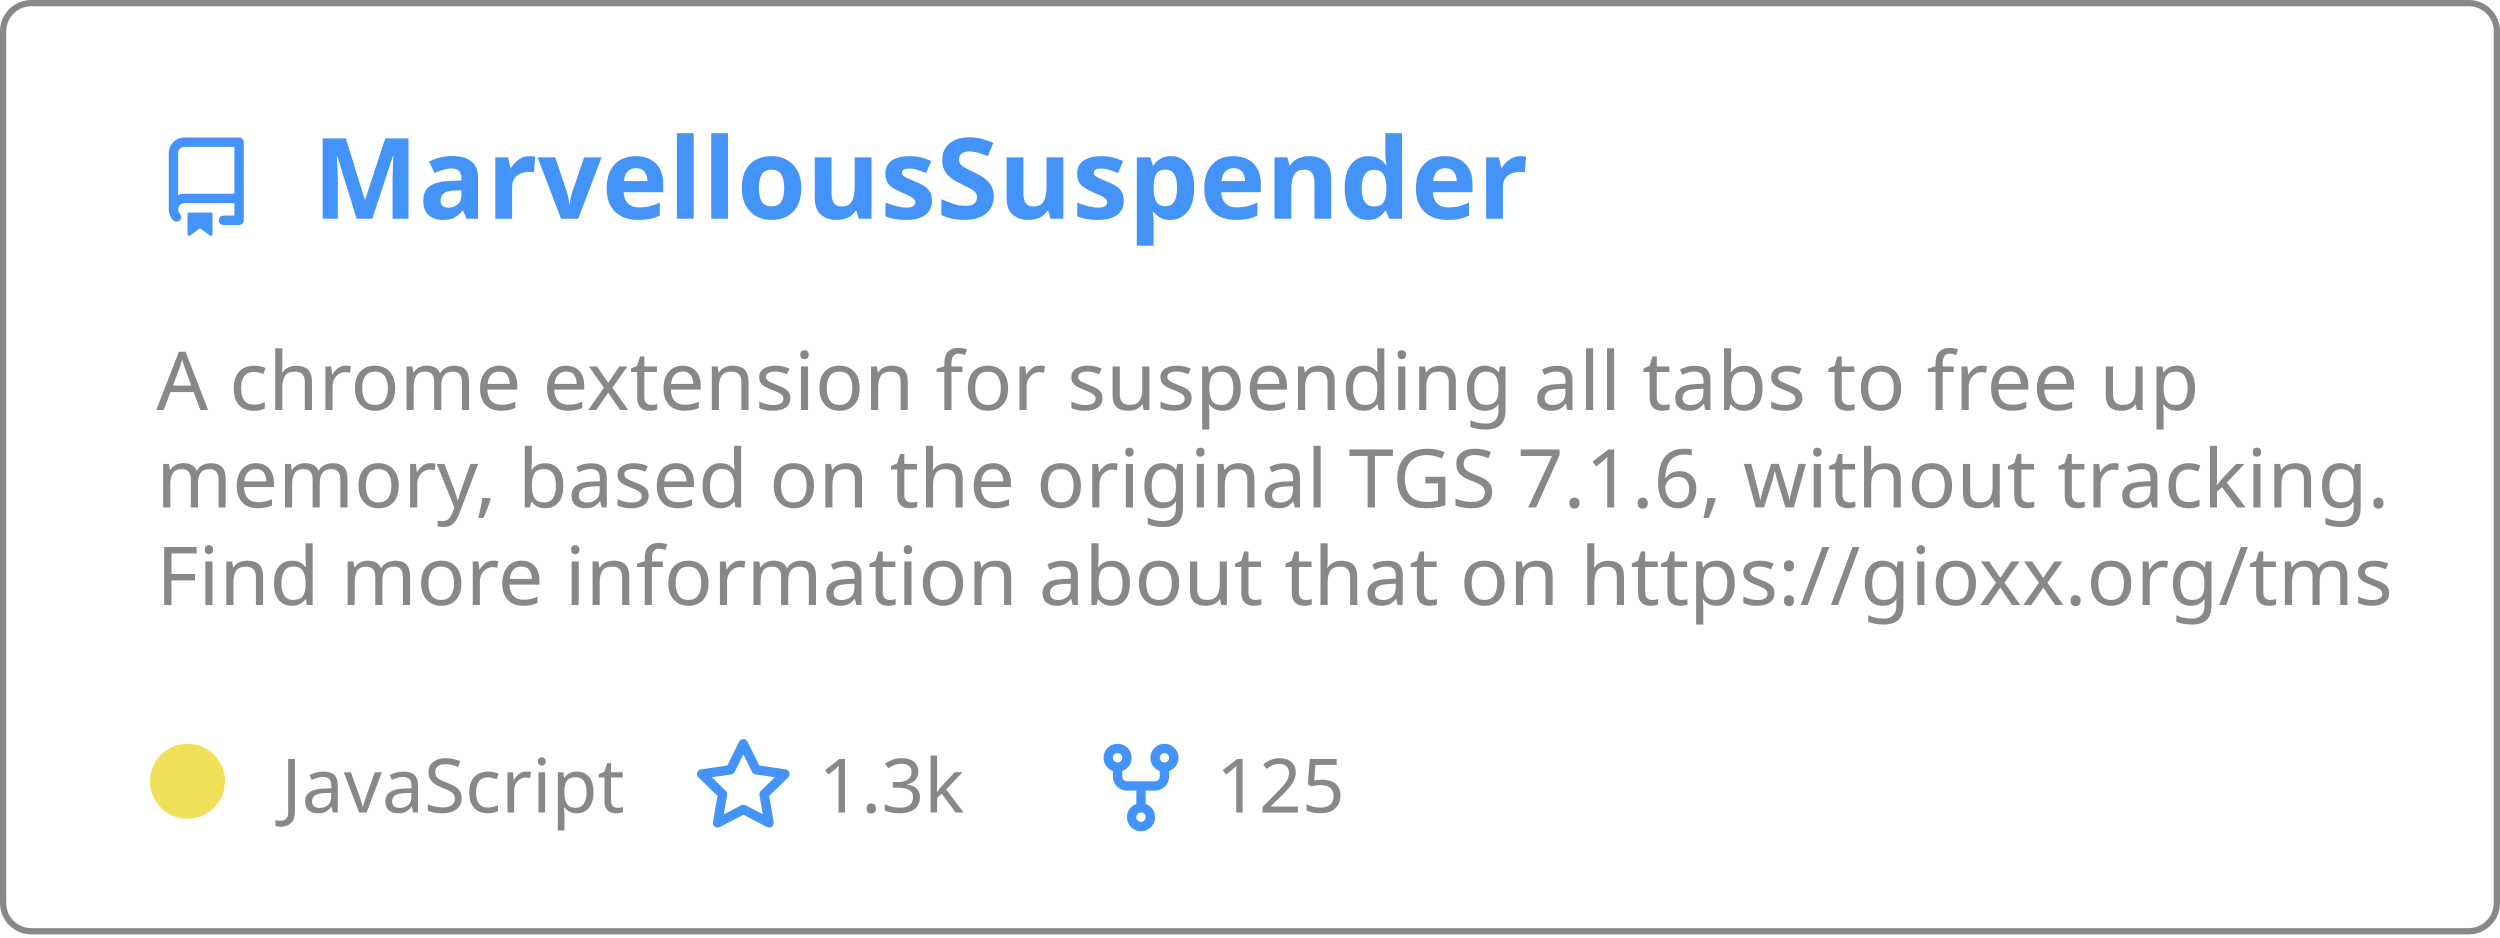
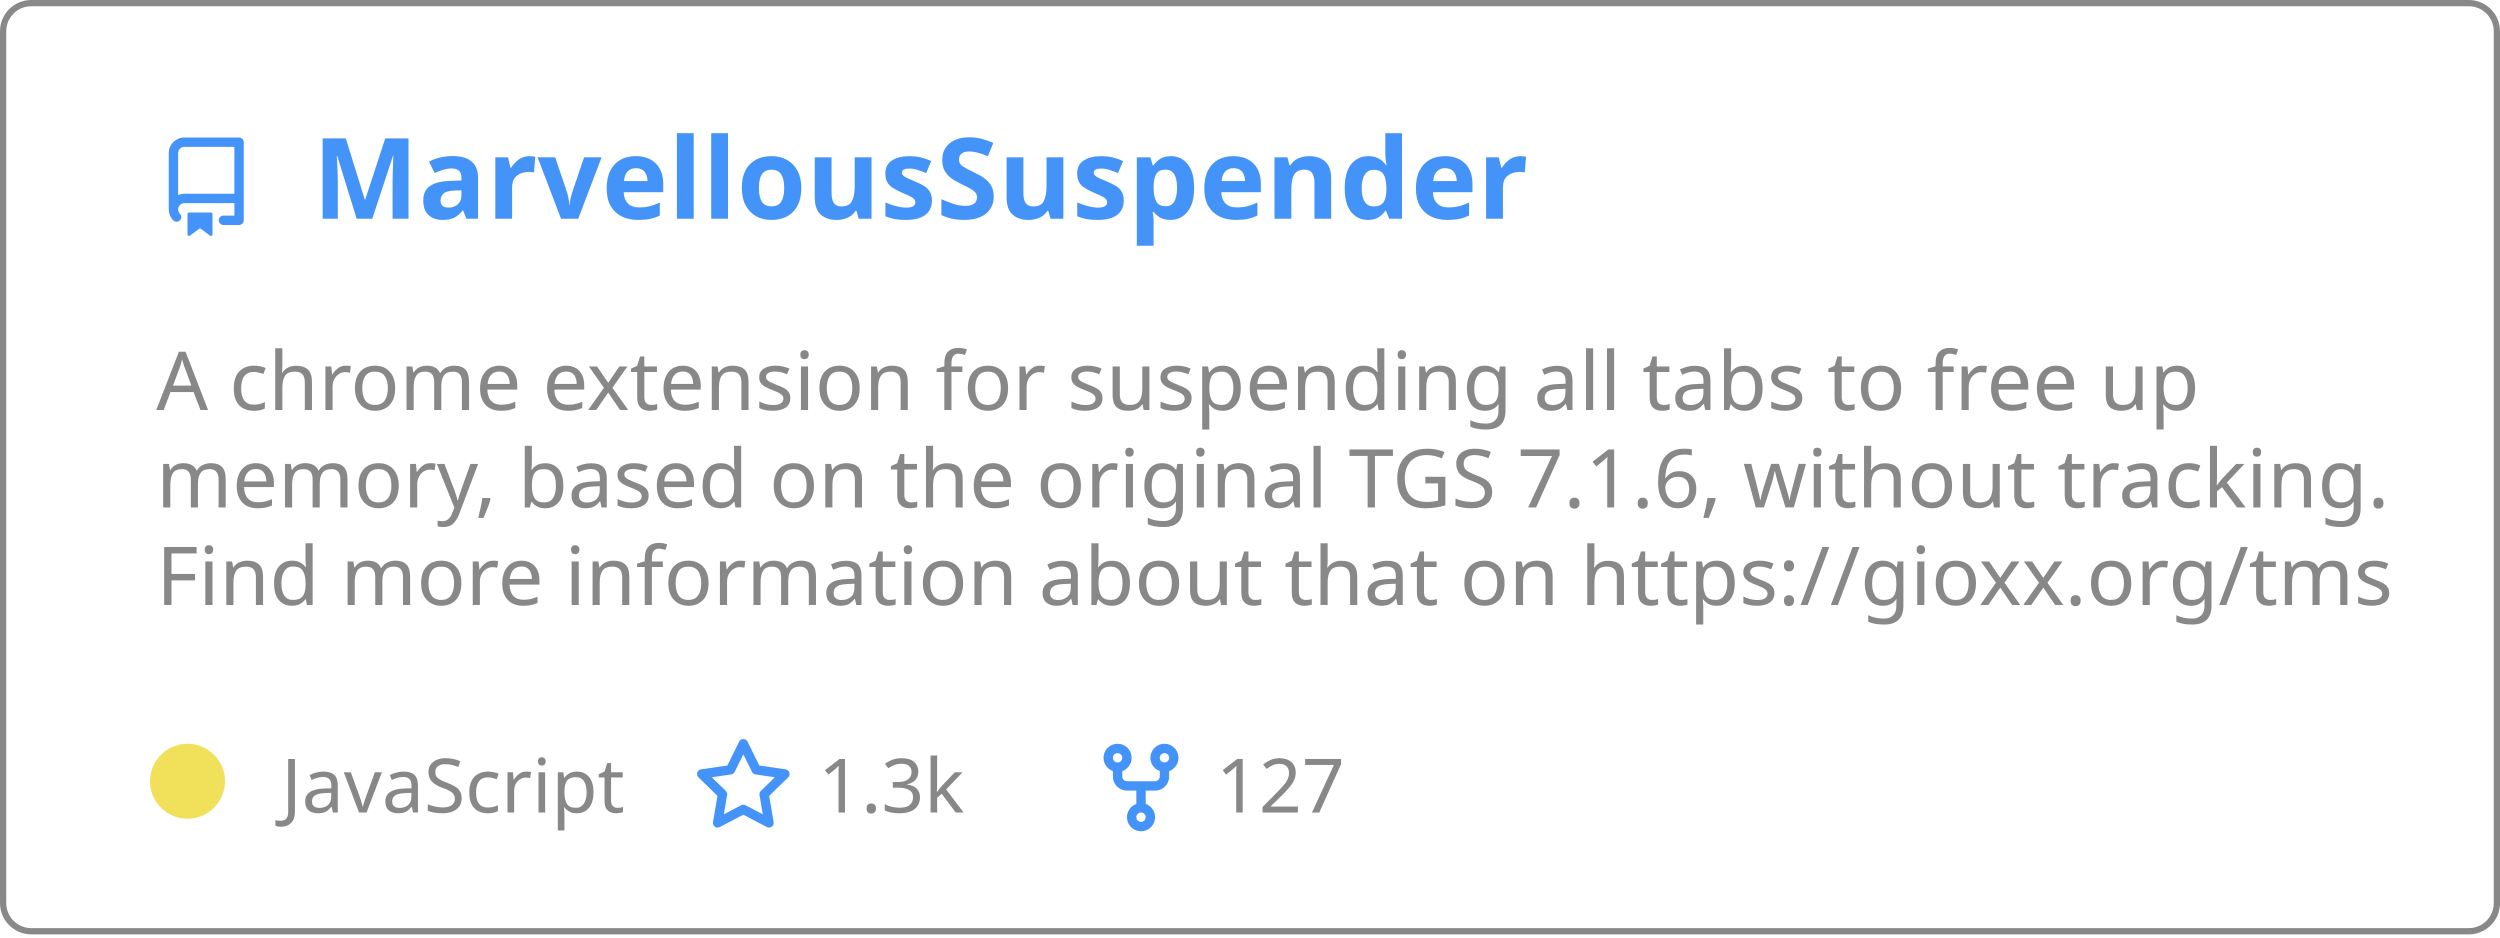
<svg xmlns="http://www.w3.org/2000/svg" width="400" height="150" viewBox="0 0 400 150" fill="none" role="img" aria-labelledby="descId">
  <style>
          .header {
            font: 600 18px 'Segoe UI', Ubuntu, Sans-Serif;
            fill: #4493F8;
            animation: fadeInAnimation 0.8s ease-in-out forwards;
          }
          @supports(-moz-appearance: auto) {
            /* Selector detects Firefox */
            .header { font-size: 15.5px; }
          }
          
    .description { font: 400 13px 'Segoe UI', Ubuntu, Sans-Serif; fill: #888888 }
    .gray { font: 400 12px 'Segoe UI', Ubuntu, Sans-Serif; fill: #888888 }
    .icon { fill: #4493F8 }
    .badge { font: 600 11px 'Segoe UI', Ubuntu, Sans-Serif; }
    .badge rect { opacity: 0.2 }
  

          
      /* Animations */
      @keyframes scaleInAnimation {
        from {
          transform: translate(-5px, 5px) scale(0);
        }
        to {
          transform: translate(-5px, 5px) scale(1);
        }
      }
      @keyframes fadeInAnimation {
        from {
          opacity: 0;
        }
        to {
          opacity: 1;
        }
      }
    
          * { animation-duration: 0s !important; animation-delay: 0s !important; }
        </style>
  <rect data-testid="card-bg" x="0.5" y="0.5" rx="4.5" height="99%" stroke="#888888" width="399" fill="#ffffff00" stroke-opacity="1" />
  <g data-testid="card-title" transform="translate(25, 35)">
    <g transform="translate(0, 0)">
      <svg class="icon" x="0" y="-13" viewBox="0 0 16 16" version="1.1" width="16" height="16">
        <path fill-rule="evenodd" d="M2 2.5A2.5 2.5 0 014.5 0h8.75a.75.75 0 01.75.75v12.5a.75.75 0 01-.75.75h-2.5a.75.75 0 110-1.5h1.75v-2h-8a1 1 0 00-.714 1.7.75.75 0 01-1.072 1.05A2.495 2.495 0 012 11.5v-9zm10.5-1V9h-8c-.356 0-.694.074-1 .208V2.5a1 1 0 011-1h8zM5 12.25v3.25a.25.25 0 00.4.2l1.45-1.087a.25.25 0 01.3 0L8.6 15.7a.25.25 0 00.4-.2v-3.25a.25.25 0 00-.25-.25h-3.5a.25.25 0 00-.25.25z" />
      </svg>
    </g>
    <g transform="translate(25, 0)">
      <text x="0" y="0" class="header" data-testid="header">MarvellousSuspender</text>
    </g>
  </g>
  <g data-testid="main-card-body" transform="translate(0, 55)">
    <text class="description" x="25" y="-5">
      <tspan dy="1.2em" x="25">A chrome extension for suspending all tabs to free up</tspan>
      <tspan dy="1.2em" x="25">memory, based on the original TGS 7.1.6, without tracking.</tspan>
      <tspan dy="1.2em" x="25">Find more information about that on https://gioxx.org/tms</tspan>
    </text>
    <g transform="translate(30, 75)">
      <g transform="translate(0, 0)">
        <g data-testid="primary-lang">
          <circle data-testid="lang-color" cx="0" cy="-5" r="6" fill="#f1e05a" />
          <text data-testid="lang-name" class="gray" x="15">JavaScript</text>
        </g>
      </g>
      <g transform="translate(80.93125, 0)">
        <g transform="translate(0, 0)">
          <svg class="icon" y="-12" viewBox="0 0 16 16" version="1.1" width="16" height="16">
            <path fill-rule="evenodd" d="M8 .25a.75.75 0 01.673.418l1.882 3.815 4.21.612a.75.75 0 01.416 1.279l-3.046 2.97.719 4.192a.75.75 0 01-1.088.791L8 12.347l-3.766 1.98a.75.75 0 01-1.088-.79l.72-4.194L.818 6.374a.75.75 0 01.416-1.28l4.21-.611L7.327.668A.75.75 0 018 .25zm0 2.445L6.615 5.5a.75.75 0 01-.564.41l-3.097.45 2.24 2.184a.75.75 0 01.216.664l-.528 3.084 2.769-1.456a.75.75 0 01.698 0l2.77 1.456-.53-3.084a.75.75 0 01.216-.664l2.24-2.183-3.096-.45a.75.75 0 01-.564-.41L8 2.694v.001z" />
          </svg>
        </g>
        <g transform="translate(20, 0)">
          <text data-testid="stargazers" class="gray">
        1.3k
      </text>
        </g>
      </g>
      <g transform="translate(144.5625, 0)">
        <g transform="translate(0, 0)">
          <svg class="icon" y="-12" viewBox="0 0 16 16" version="1.1" width="16" height="16">
            <path fill-rule="evenodd" d="M5 3.25a.75.75 0 11-1.5 0 .75.75 0 011.5 0zm0 2.122a2.25 2.25 0 10-1.5 0v.878A2.25 2.25 0 005.75 8.5h1.5v2.128a2.251 2.251 0 101.5 0V8.5h1.5a2.25 2.25 0 002.25-2.25v-.878a2.25 2.25 0 10-1.5 0v.878a.75.75 0 01-.75.75h-4.5A.75.75 0 015 6.25v-.878zm3.75 7.378a.75.75 0 11-1.5 0 .75.75 0 011.5 0zm3-8.75a.75.75 0 100-1.5.75.75 0 000 1.5z" />
          </svg>
        </g>
        <g transform="translate(20, 0)">
          <text data-testid="forkcount" class="gray">
-         125
+         127
      </text>
        </g>
      </g>
    </g>
  </g>
</svg>
